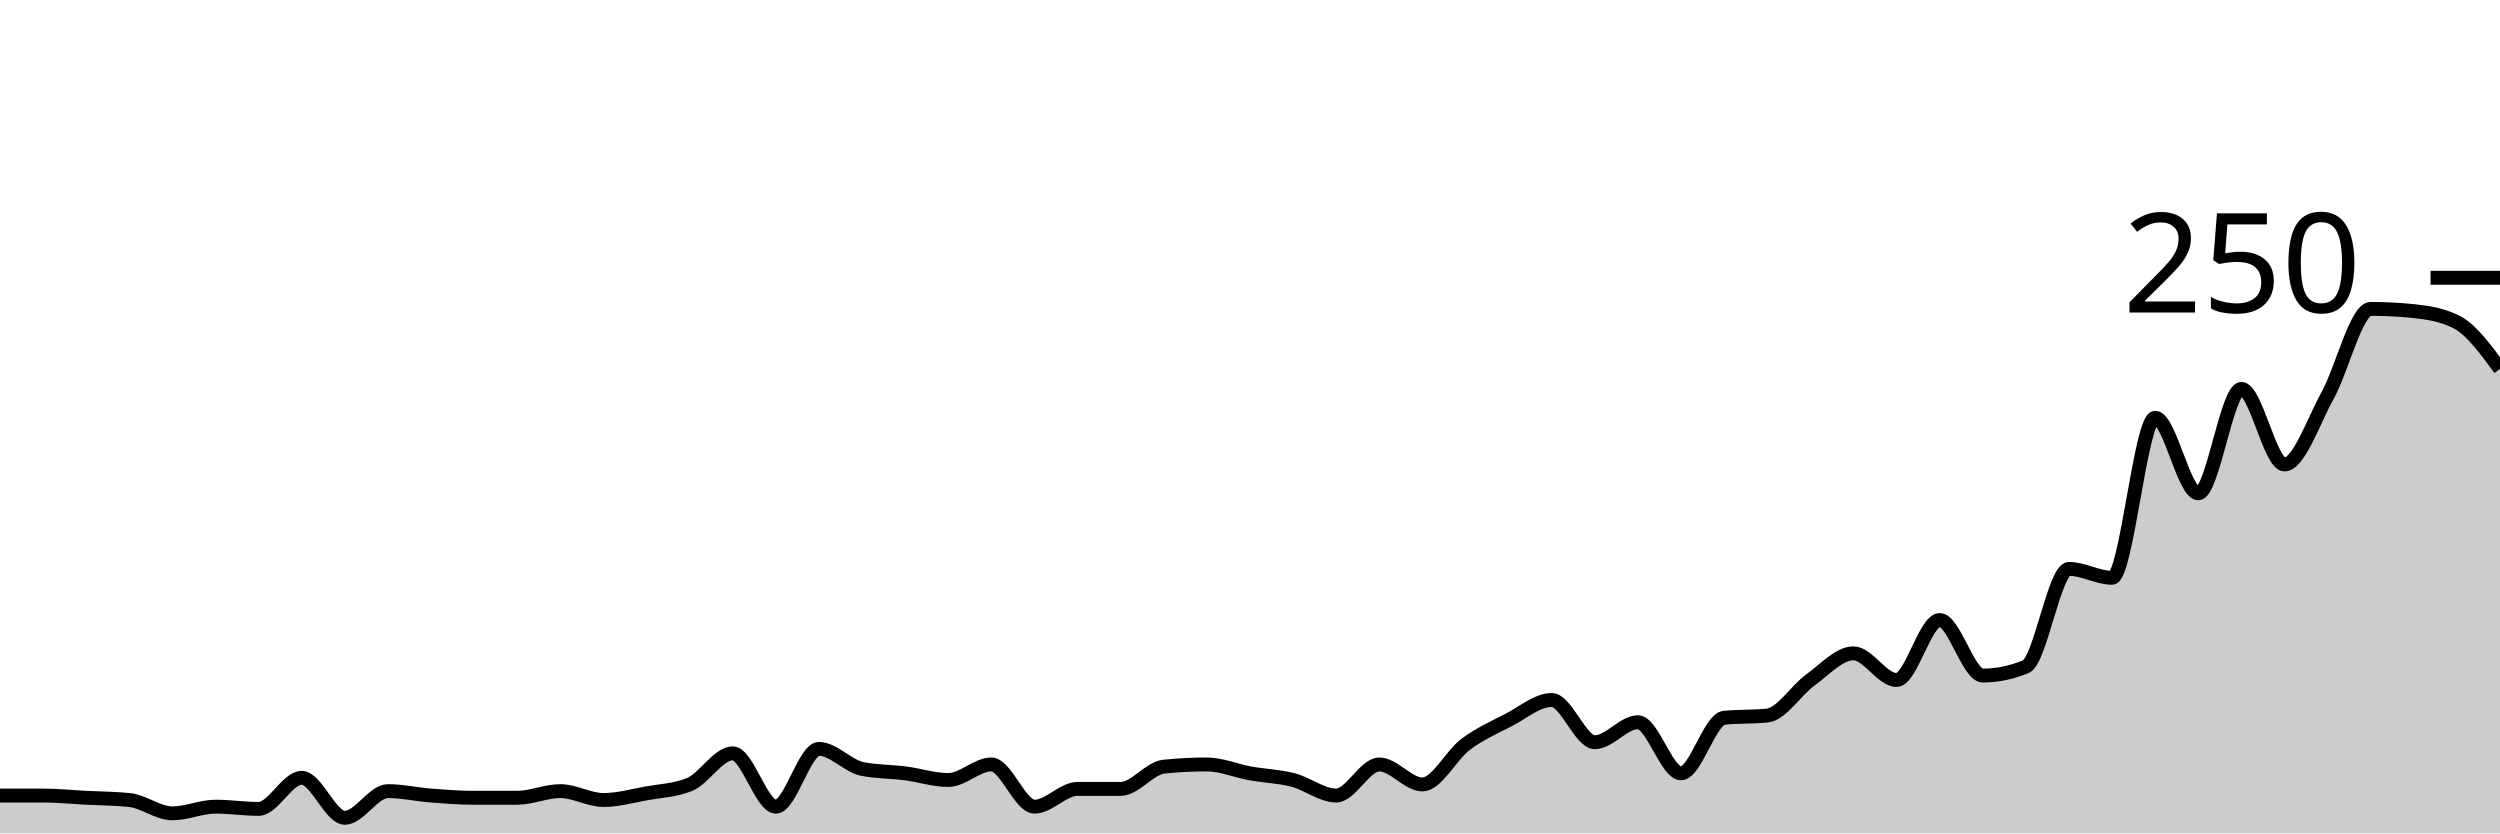
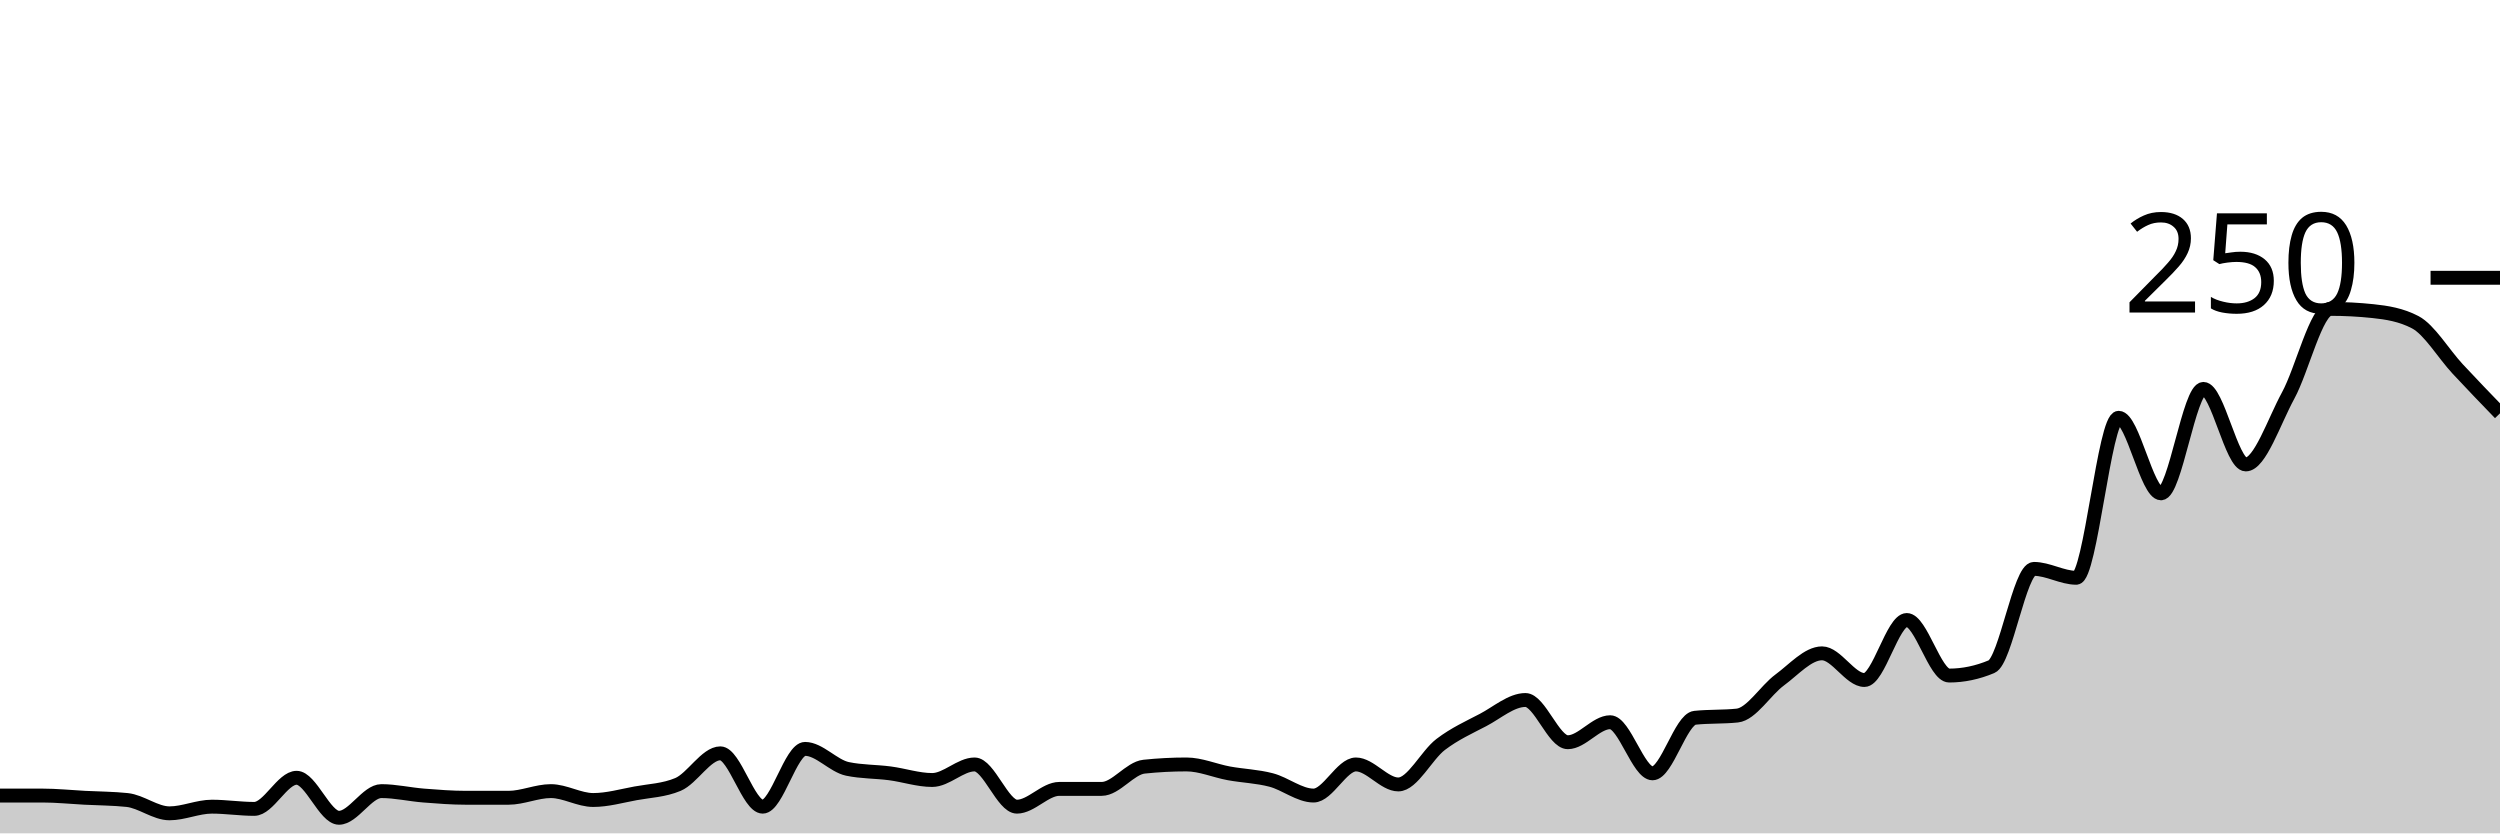
<svg xmlns="http://www.w3.org/2000/svg" viewBox="0 0 180 60">
  <g transform="translate(0,20)">
-     <path class="area" fill="rgba(0, 0, 0, 0.2)" d="M0,37.28C1.034,37.28,2.069,37.28,3.103,37.28C4.138,37.28,5.172,37.387,6.207,37.44C7.241,37.493,8.276,37.493,9.31,37.6C10.345,37.707,11.379,38.56,12.414,38.56C13.448,38.56,14.483,38.08,15.517,38.08C16.552,38.08,17.586,38.24,18.621,38.24C19.655,38.24,20.69,36,21.724,36C22.759,36,23.793,38.88,24.828,38.88C25.862,38.88,26.897,36.96,27.931,36.96C28.966,36.96,30,37.2,31.034,37.28C32.069,37.36,33.103,37.44,34.138,37.44C35.172,37.44,36.207,37.44,37.241,37.44C38.276,37.44,39.31,36.96,40.345,36.96C41.379,36.96,42.414,37.6,43.448,37.6C44.483,37.6,45.517,37.307,46.552,37.12C47.586,36.933,48.621,36.907,49.655,36.48C50.69,36.053,51.724,34.24,52.759,34.24C53.793,34.24,54.828,38.08,55.862,38.08C56.897,38.08,57.931,33.92,58.966,33.92C60,33.92,61.034,35.147,62.069,35.36C63.103,35.573,64.138,35.547,65.172,35.68C66.207,35.813,67.241,36.16,68.276,36.16C69.31,36.16,70.345,35.04,71.379,35.04C72.414,35.04,73.448,38.08,74.483,38.08C75.517,38.08,76.552,36.8,77.586,36.8C78.621,36.8,79.655,36.8,80.69,36.8C81.724,36.8,82.759,35.307,83.793,35.2C84.828,35.093,85.862,35.04,86.897,35.04C87.931,35.04,88.966,35.493,90,35.68C91.034,35.867,92.069,35.893,93.103,36.16C94.138,36.427,95.172,37.28,96.207,37.28C97.241,37.28,98.276,35.04,99.31,35.04C100.345,35.04,101.379,36.48,102.414,36.48C103.448,36.48,104.483,34.373,105.517,33.6C106.552,32.827,107.586,32.373,108.621,31.84C109.655,31.307,110.69,30.4,111.724,30.4C112.759,30.4,113.793,33.44,114.828,33.44C115.862,33.44,116.897,32,117.931,32C118.966,32,120,35.68,121.034,35.68C122.069,35.68,123.103,31.787,124.138,31.68C125.172,31.573,126.207,31.627,127.241,31.52C128.276,31.413,129.31,29.707,130.345,28.96C131.379,28.213,132.414,27.04,133.448,27.04C134.483,27.04,135.517,28.96,136.552,28.96C137.586,28.96,138.621,24.64,139.655,24.64C140.69,24.64,141.724,28.64,142.759,28.64C143.793,28.64,144.828,28.427,145.862,28C146.897,27.573,147.931,20.96,148.966,20.96C150,20.96,151.034,21.6,152.069,21.6C153.103,21.6,154.138,10.08,155.172,10.08C156.207,10.08,157.241,15.52,158.276,15.52C159.31,15.52,160.345,8,161.379,8C162.414,8,163.448,13.44,164.483,13.44C165.517,13.44,166.552,10.347,167.586,8.48C168.621,6.613,169.655,2.24,170.69,2.24C171.724,2.24,172.759,2.293,173.793,2.4C174.828,2.507,175.862,2.667,176.897,3.2C177.931,3.733,178.966,5.147,180,6.56L180,40C178.966,40,177.931,40,176.897,40C175.862,40,174.828,40,173.793,40C172.759,40,171.724,40,170.69,40C169.655,40,168.621,40,167.586,40C166.552,40,165.517,40,164.483,40C163.448,40,162.414,40,161.379,40C160.345,40,159.31,40,158.276,40C157.241,40,156.207,40,155.172,40C154.138,40,153.103,40,152.069,40C151.034,40,150,40,148.966,40C147.931,40,146.897,40,145.862,40C144.828,40,143.793,40,142.759,40C141.724,40,140.69,40,139.655,40C138.621,40,137.586,40,136.552,40C135.517,40,134.483,40,133.448,40C132.414,40,131.379,40,130.345,40C129.31,40,128.276,40,127.241,40C126.207,40,125.172,40,124.138,40C123.103,40,122.069,40,121.034,40C120,40,118.966,40,117.931,40C116.897,40,115.862,40,114.828,40C113.793,40,112.759,40,111.724,40C110.69,40,109.655,40,108.621,40C107.586,40,106.552,40,105.517,40C104.483,40,103.448,40,102.414,40C101.379,40,100.345,40,99.31,40C98.276,40,97.241,40,96.207,40C95.172,40,94.138,40,93.103,40C92.069,40,91.034,40,90,40C88.966,40,87.931,40,86.897,40C85.862,40,84.828,40,83.793,40C82.759,40,81.724,40,80.69,40C79.655,40,78.621,40,77.586,40C76.552,40,75.517,40,74.483,40C73.448,40,72.414,40,71.379,40C70.345,40,69.31,40,68.276,40C67.241,40,66.207,40,65.172,40C64.138,40,63.103,40,62.069,40C61.034,40,60,40,58.966,40C57.931,40,56.897,40,55.862,40C54.828,40,53.793,40,52.759,40C51.724,40,50.69,40,49.655,40C48.621,40,47.586,40,46.552,40C45.517,40,44.483,40,43.448,40C42.414,40,41.379,40,40.345,40C39.31,40,38.276,40,37.241,40C36.207,40,35.172,40,34.138,40C33.103,40,32.069,40,31.034,40C30,40,28.966,40,27.931,40C26.897,40,25.862,40,24.828,40C23.793,40,22.759,40,21.724,40C20.69,40,19.655,40,18.621,40C17.586,40,16.552,40,15.517,40C14.483,40,13.448,40,12.414,40C11.379,40,10.345,40,9.31,40C8.276,40,7.241,40,6.207,40C5.172,40,4.138,40,3.103,40C2.069,40,1.034,40,0,40Z" />
-     <path class="line" stroke="black" fill="none" d="M0,37.28C1.034,37.28,2.069,37.28,3.103,37.28C4.138,37.28,5.172,37.387,6.207,37.44C7.241,37.493,8.276,37.493,9.31,37.6C10.345,37.707,11.379,38.56,12.414,38.56C13.448,38.56,14.483,38.08,15.517,38.08C16.552,38.08,17.586,38.24,18.621,38.24C19.655,38.24,20.69,36,21.724,36C22.759,36,23.793,38.88,24.828,38.88C25.862,38.88,26.897,36.96,27.931,36.96C28.966,36.96,30,37.2,31.034,37.28C32.069,37.36,33.103,37.44,34.138,37.44C35.172,37.44,36.207,37.44,37.241,37.44C38.276,37.44,39.31,36.96,40.345,36.96C41.379,36.96,42.414,37.6,43.448,37.6C44.483,37.6,45.517,37.307,46.552,37.12C47.586,36.933,48.621,36.907,49.655,36.48C50.69,36.053,51.724,34.24,52.759,34.24C53.793,34.24,54.828,38.08,55.862,38.08C56.897,38.08,57.931,33.92,58.966,33.92C60,33.92,61.034,35.147,62.069,35.36C63.103,35.573,64.138,35.547,65.172,35.68C66.207,35.813,67.241,36.16,68.276,36.16C69.31,36.16,70.345,35.04,71.379,35.04C72.414,35.04,73.448,38.08,74.483,38.08C75.517,38.08,76.552,36.8,77.586,36.8C78.621,36.8,79.655,36.8,80.69,36.8C81.724,36.8,82.759,35.307,83.793,35.2C84.828,35.093,85.862,35.04,86.897,35.04C87.931,35.04,88.966,35.493,90,35.68C91.034,35.867,92.069,35.893,93.103,36.16C94.138,36.427,95.172,37.28,96.207,37.28C97.241,37.28,98.276,35.04,99.31,35.04C100.345,35.04,101.379,36.48,102.414,36.48C103.448,36.48,104.483,34.373,105.517,33.6C106.552,32.827,107.586,32.373,108.621,31.84C109.655,31.307,110.69,30.4,111.724,30.4C112.759,30.4,113.793,33.44,114.828,33.44C115.862,33.44,116.897,32,117.931,32C118.966,32,120,35.68,121.034,35.68C122.069,35.68,123.103,31.787,124.138,31.68C125.172,31.573,126.207,31.627,127.241,31.52C128.276,31.413,129.31,29.707,130.345,28.96C131.379,28.213,132.414,27.04,133.448,27.04C134.483,27.04,135.517,28.96,136.552,28.96C137.586,28.96,138.621,24.64,139.655,24.64C140.69,24.64,141.724,28.64,142.759,28.64C143.793,28.64,144.828,28.427,145.862,28C146.897,27.573,147.931,20.96,148.966,20.96C150,20.96,151.034,21.6,152.069,21.6C153.103,21.6,154.138,10.08,155.172,10.08C156.207,10.08,157.241,15.52,158.276,15.52C159.31,15.52,160.345,8,161.379,8C162.414,8,163.448,13.44,164.483,13.44C165.517,13.44,166.552,10.347,167.586,8.48C168.621,6.613,169.655,2.24,170.69,2.24C171.724,2.24,172.759,2.293,173.793,2.4C174.828,2.507,175.862,2.667,176.897,3.2C177.931,3.733,178.966,5.147,180,6.56" />
+     <path class="area" fill="rgba(0, 0, 0, 0.2)" d="M0,37.28C1.017,37.28,2.034,37.28,3.051,37.28C4.068,37.28,5.085,37.387,6.102,37.44C7.119,37.493,8.136,37.493,9.153,37.6C10.169,37.707,11.186,38.56,12.203,38.56C13.22,38.56,14.237,38.08,15.254,38.08C16.271,38.08,17.288,38.24,18.305,38.24C19.322,38.24,20.339,36,21.356,36C22.373,36,23.39,38.88,24.407,38.88C25.424,38.88,26.441,36.96,27.458,36.96C28.475,36.96,29.492,37.2,30.508,37.28C31.525,37.36,32.542,37.44,33.559,37.44C34.576,37.44,35.593,37.44,36.61,37.44C37.627,37.44,38.644,36.96,39.661,36.96C40.678,36.96,41.695,37.6,42.712,37.6C43.729,37.6,44.746,37.307,45.763,37.12C46.78,36.933,47.797,36.907,48.814,36.48C49.831,36.053,50.847,34.24,51.864,34.24C52.881,34.24,53.898,38.08,54.915,38.08C55.932,38.08,56.949,33.92,57.966,33.92C58.983,33.92,60,35.147,61.017,35.36C62.034,35.573,63.051,35.547,64.068,35.68C65.085,35.813,66.102,36.16,67.119,36.16C68.136,36.16,69.153,35.04,70.169,35.04C71.186,35.04,72.203,38.08,73.22,38.08C74.237,38.08,75.254,36.8,76.271,36.8C77.288,36.8,78.305,36.8,79.322,36.8C80.339,36.8,81.356,35.307,82.373,35.2C83.39,35.093,84.407,35.04,85.424,35.04C86.441,35.04,87.458,35.493,88.475,35.68C89.492,35.867,90.508,35.893,91.525,36.16C92.542,36.427,93.559,37.28,94.576,37.28C95.593,37.28,96.61,35.04,97.627,35.04C98.644,35.04,99.661,36.48,100.678,36.48C101.695,36.48,102.712,34.373,103.729,33.6C104.746,32.827,105.763,32.373,106.78,31.84C107.797,31.307,108.814,30.4,109.831,30.4C110.847,30.4,111.864,33.44,112.881,33.44C113.898,33.44,114.915,32,115.932,32C116.949,32,117.966,35.68,118.983,35.68C120,35.68,121.017,31.787,122.034,31.68C123.051,31.573,124.068,31.627,125.085,31.52C126.102,31.413,127.119,29.707,128.136,28.96C129.153,28.213,130.169,27.04,131.186,27.04C132.203,27.04,133.22,28.96,134.237,28.96C135.254,28.96,136.271,24.64,137.288,24.64C138.305,24.64,139.322,28.64,140.339,28.64C141.356,28.64,142.373,28.427,143.39,28C144.407,27.573,145.424,20.96,146.441,20.96C147.458,20.96,148.475,21.6,149.492,21.6C150.508,21.6,151.525,10.08,152.542,10.08C153.559,10.08,154.576,15.52,155.593,15.52C156.61,15.52,157.627,8,158.644,8C159.661,8,160.678,13.44,161.695,13.44C162.712,13.44,163.729,10.347,164.746,8.48C165.763,6.613,166.78,2.24,167.797,2.24C168.814,2.24,169.831,2.293,170.847,2.4C171.864,2.507,172.881,2.667,173.898,3.2C174.915,3.733,175.932,5.467,176.949,6.56C177.966,7.653,178.983,8.707,180,9.76L180,40C178.983,40,177.966,40,176.949,40C175.932,40,174.915,40,173.898,40C172.881,40,171.864,40,170.847,40C169.831,40,168.814,40,167.797,40C166.78,40,165.763,40,164.746,40C163.729,40,162.712,40,161.695,40C160.678,40,159.661,40,158.644,40C157.627,40,156.61,40,155.593,40C154.576,40,153.559,40,152.542,40C151.525,40,150.508,40,149.492,40C148.475,40,147.458,40,146.441,40C145.424,40,144.407,40,143.39,40C142.373,40,141.356,40,140.339,40C139.322,40,138.305,40,137.288,40C136.271,40,135.254,40,134.237,40C133.22,40,132.203,40,131.186,40C130.169,40,129.153,40,128.136,40C127.119,40,126.102,40,125.085,40C124.068,40,123.051,40,122.034,40C121.017,40,120,40,118.983,40C117.966,40,116.949,40,115.932,40C114.915,40,113.898,40,112.881,40C111.864,40,110.847,40,109.831,40C108.814,40,107.797,40,106.78,40C105.763,40,104.746,40,103.729,40C102.712,40,101.695,40,100.678,40C99.661,40,98.644,40,97.627,40C96.61,40,95.593,40,94.576,40C93.559,40,92.542,40,91.525,40C90.508,40,89.492,40,88.475,40C87.458,40,86.441,40,85.424,40C84.407,40,83.39,40,82.373,40C81.356,40,80.339,40,79.322,40C78.305,40,77.288,40,76.271,40C75.254,40,74.237,40,73.22,40C72.203,40,71.186,40,70.169,40C69.153,40,68.136,40,67.119,40C66.102,40,65.085,40,64.068,40C63.051,40,62.034,40,61.017,40C60,40,58.983,40,57.966,40C56.949,40,55.932,40,54.915,40C53.898,40,52.881,40,51.864,40C50.847,40,49.831,40,48.814,40C47.797,40,46.78,40,45.763,40C44.746,40,43.729,40,42.712,40C41.695,40,40.678,40,39.661,40C38.644,40,37.627,40,36.61,40C35.593,40,34.576,40,33.559,40C32.542,40,31.525,40,30.508,40C29.492,40,28.475,40,27.458,40C26.441,40,25.424,40,24.407,40C23.39,40,22.373,40,21.356,40C20.339,40,19.322,40,18.305,40C17.288,40,16.271,40,15.254,40C14.237,40,13.22,40,12.203,40C11.186,40,10.169,40,9.153,40C8.136,40,7.119,40,6.102,40C5.085,40,4.068,40,3.051,40C2.034,40,1.017,40,0,40Z" />
+     <path class="line" stroke="black" fill="none" d="M0,37.28C1.017,37.28,2.034,37.28,3.051,37.28C4.068,37.28,5.085,37.387,6.102,37.44C7.119,37.493,8.136,37.493,9.153,37.6C10.169,37.707,11.186,38.56,12.203,38.56C13.22,38.56,14.237,38.08,15.254,38.08C16.271,38.08,17.288,38.24,18.305,38.24C19.322,38.24,20.339,36,21.356,36C22.373,36,23.39,38.88,24.407,38.88C25.424,38.88,26.441,36.96,27.458,36.96C28.475,36.96,29.492,37.2,30.508,37.28C31.525,37.36,32.542,37.44,33.559,37.44C34.576,37.44,35.593,37.44,36.61,37.44C37.627,37.44,38.644,36.96,39.661,36.96C40.678,36.96,41.695,37.6,42.712,37.6C43.729,37.6,44.746,37.307,45.763,37.12C46.78,36.933,47.797,36.907,48.814,36.48C49.831,36.053,50.847,34.24,51.864,34.24C52.881,34.24,53.898,38.08,54.915,38.08C55.932,38.08,56.949,33.92,57.966,33.92C58.983,33.92,60,35.147,61.017,35.36C62.034,35.573,63.051,35.547,64.068,35.68C65.085,35.813,66.102,36.16,67.119,36.16C68.136,36.16,69.153,35.04,70.169,35.04C71.186,35.04,72.203,38.08,73.22,38.08C74.237,38.08,75.254,36.8,76.271,36.8C77.288,36.8,78.305,36.8,79.322,36.8C80.339,36.8,81.356,35.307,82.373,35.2C83.39,35.093,84.407,35.04,85.424,35.04C86.441,35.04,87.458,35.493,88.475,35.68C89.492,35.867,90.508,35.893,91.525,36.16C92.542,36.427,93.559,37.28,94.576,37.28C95.593,37.28,96.61,35.04,97.627,35.04C98.644,35.04,99.661,36.48,100.678,36.48C101.695,36.48,102.712,34.373,103.729,33.6C104.746,32.827,105.763,32.373,106.78,31.84C107.797,31.307,108.814,30.4,109.831,30.4C110.847,30.4,111.864,33.44,112.881,33.44C113.898,33.44,114.915,32,115.932,32C116.949,32,117.966,35.68,118.983,35.68C120,35.68,121.017,31.787,122.034,31.68C123.051,31.573,124.068,31.627,125.085,31.52C126.102,31.413,127.119,29.707,128.136,28.96C129.153,28.213,130.169,27.04,131.186,27.04C132.203,27.04,133.22,28.96,134.237,28.96C135.254,28.96,136.271,24.64,137.288,24.64C138.305,24.64,139.322,28.64,140.339,28.64C141.356,28.64,142.373,28.427,143.39,28C144.407,27.573,145.424,20.96,146.441,20.96C147.458,20.96,148.475,21.6,149.492,21.6C150.508,21.6,151.525,10.08,152.542,10.08C153.559,10.08,154.576,15.52,155.593,15.52C156.61,15.52,157.627,8,158.644,8C159.661,8,160.678,13.44,161.695,13.44C162.712,13.44,163.729,10.347,164.746,8.48C165.763,6.613,166.78,2.24,167.797,2.24C168.814,2.24,169.831,2.293,170.847,2.4C171.864,2.507,172.881,2.667,173.898,3.2C174.915,3.733,175.932,5.467,176.949,6.56C177.966,7.653,178.983,8.707,180,9.76" />
    <path class="axis-ceiling" stroke-width="1" stroke="black" fill="none" d="M175,0L180,0" />
    <text class="axis-ceiling-label" font-family="sans-serif" text-anchor="end" font-size="10px" x="170" y="2.5">250</text>
  </g>
</svg>
